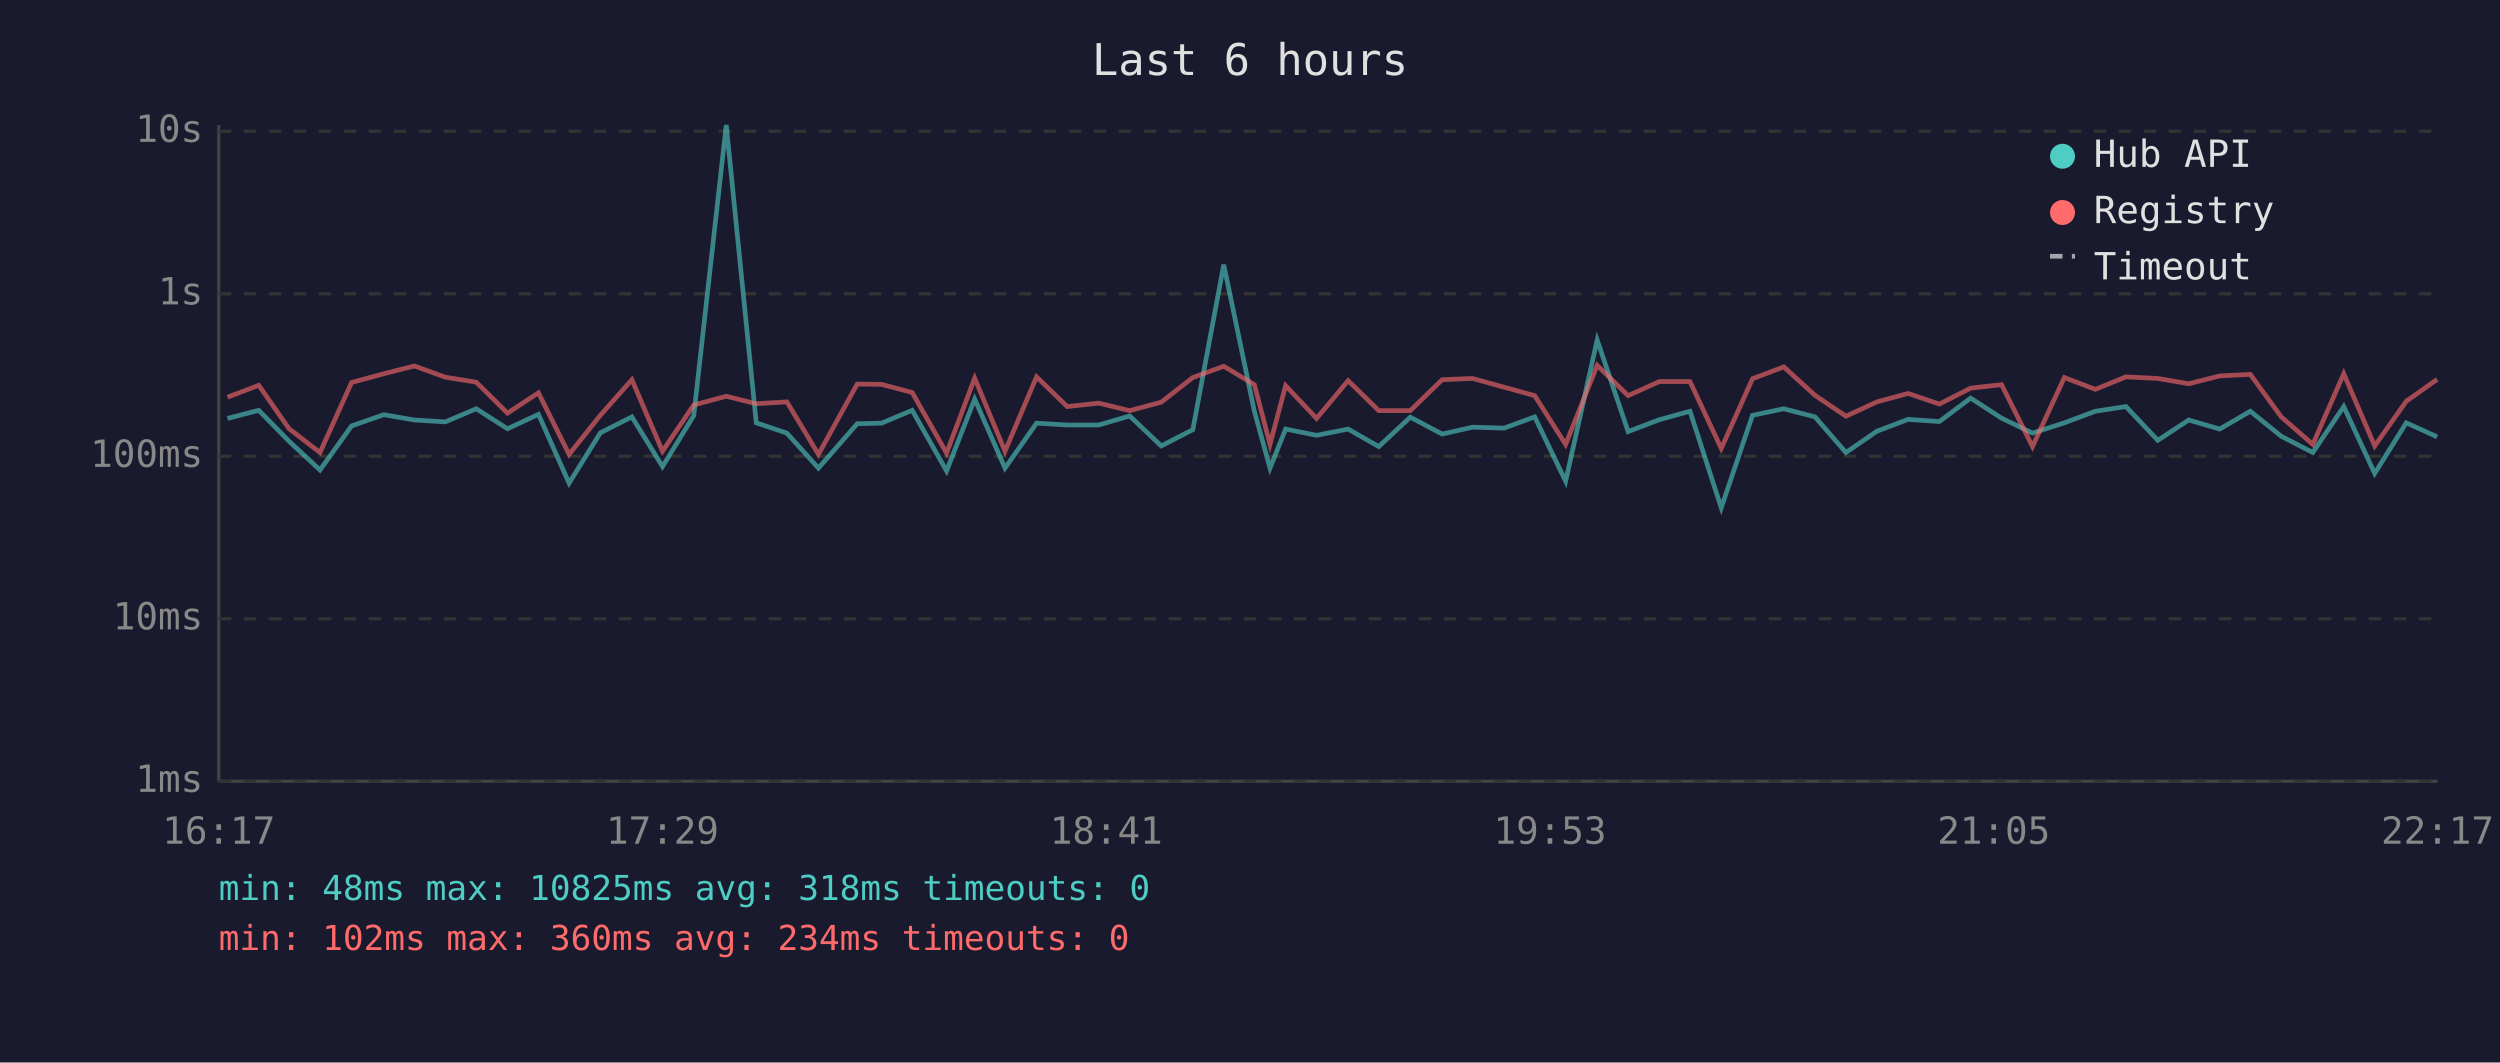
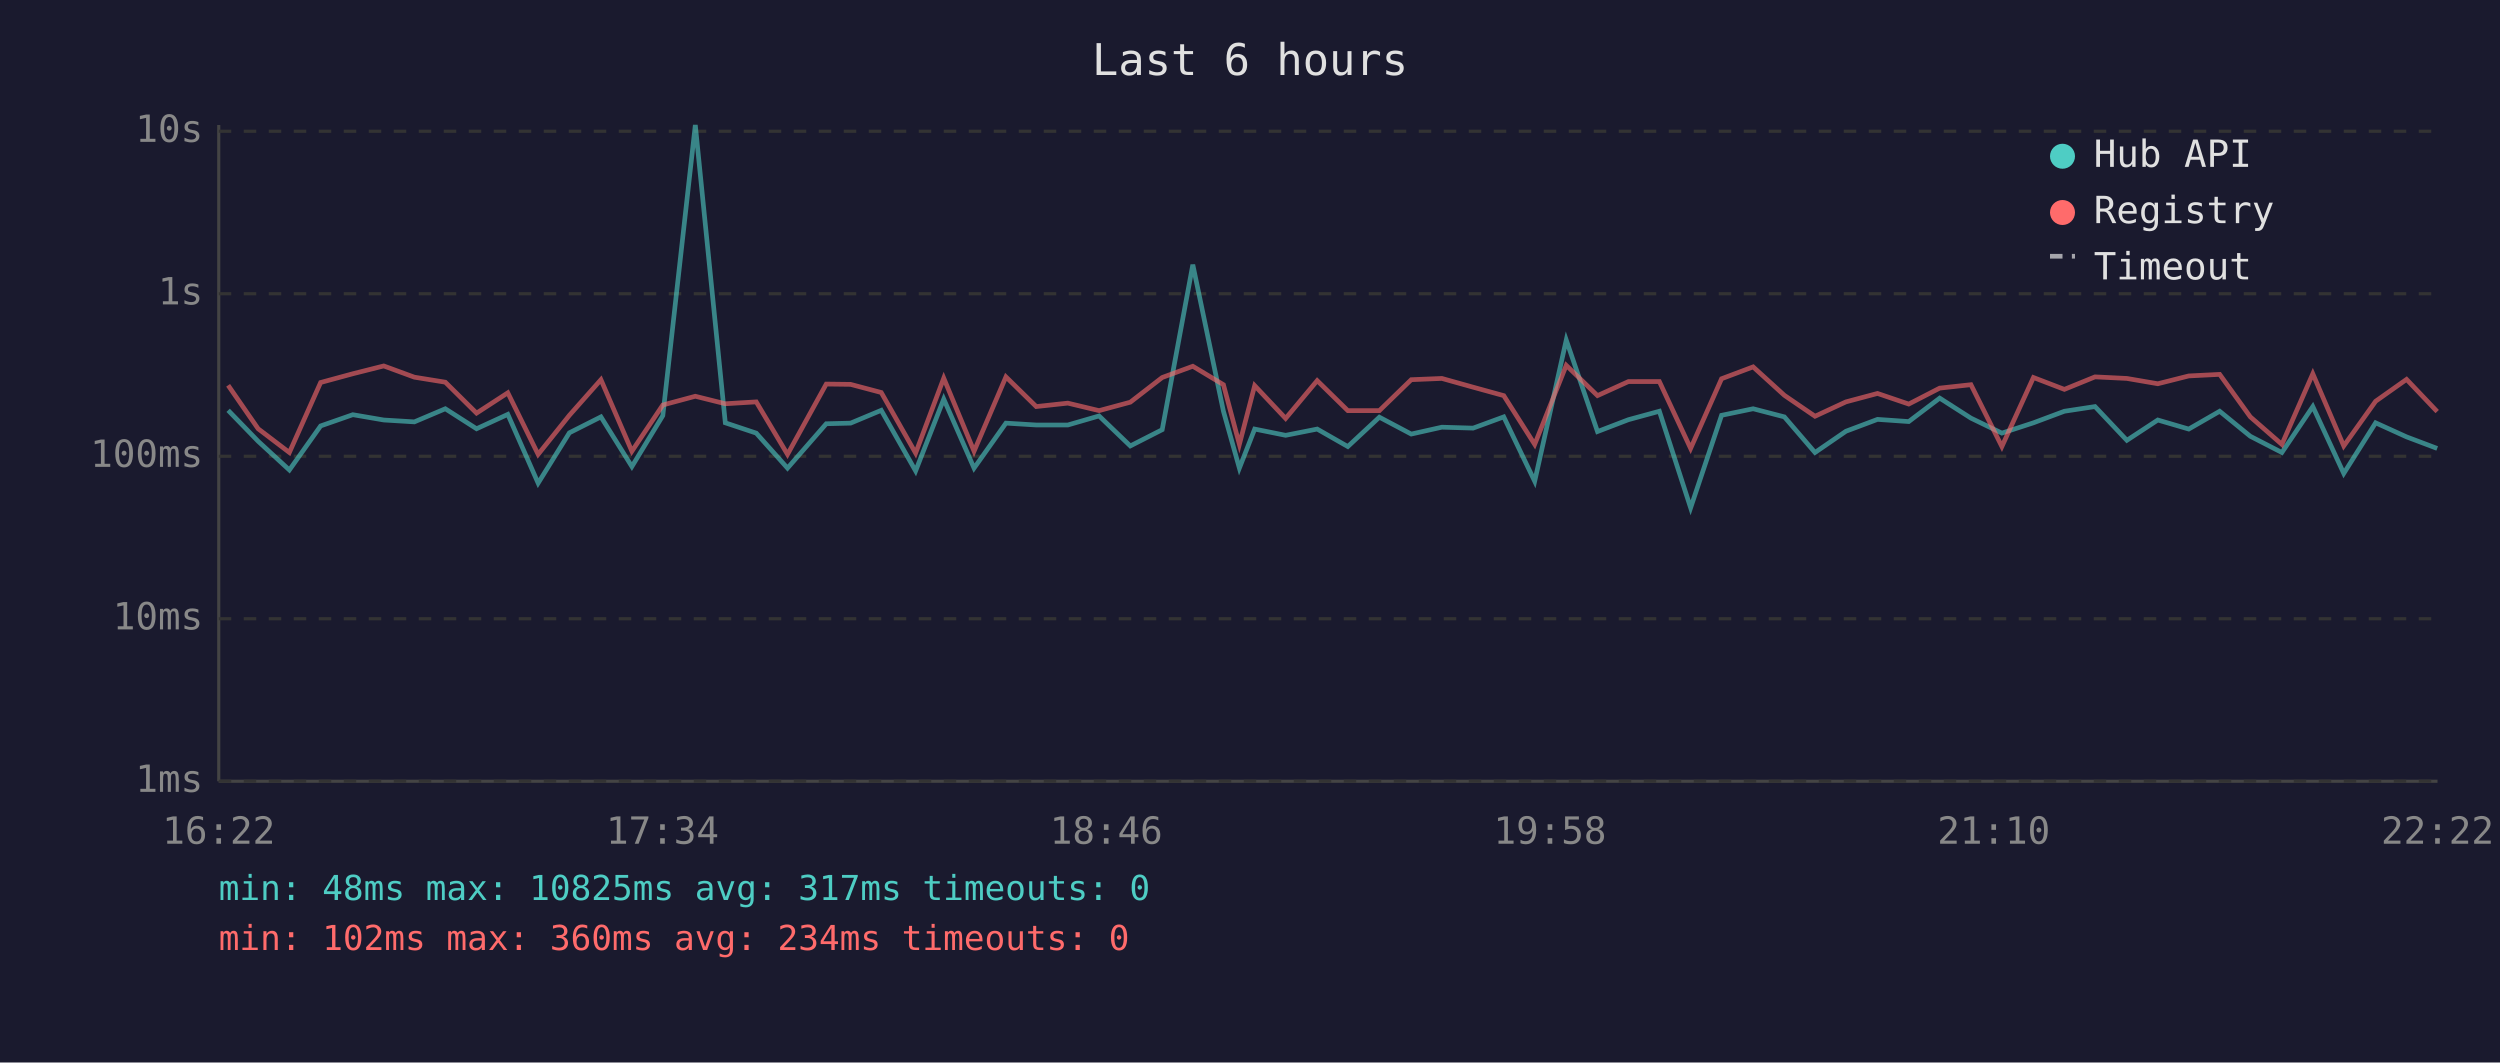
<svg xmlns="http://www.w3.org/2000/svg" viewBox="0 0 800 340" font-family="monospace" font-size="12">
  <rect width="800" height="340" fill="#1a1a2e" />
  <text x="400" y="24" fill="#e0e0e0" font-size="14" text-anchor="middle">Last 6 hours</text>
  <line x1="70" y1="40" x2="70" y2="250" stroke="#444" stroke-width="1" />
  <line x1="70" y1="250" x2="780" y2="250" stroke="#444" stroke-width="1" />
  <line x1="70" y1="250" x2="780" y2="250" stroke="#333" stroke-width="1" stroke-dasharray="4" />
  <text x="65" y="250" fill="#888" text-anchor="end" dominant-baseline="middle">1ms</text>
  <line x1="70" y1="198" x2="780" y2="198" stroke="#333" stroke-width="1" stroke-dasharray="4" />
  <text x="65" y="198" fill="#888" text-anchor="end" dominant-baseline="middle">10ms</text>
  <line x1="70" y1="146" x2="780" y2="146" stroke="#333" stroke-width="1" stroke-dasharray="4" />
  <text x="65" y="146" fill="#888" text-anchor="end" dominant-baseline="middle">100ms</text>
  <line x1="70" y1="94" x2="780" y2="94" stroke="#333" stroke-width="1" stroke-dasharray="4" />
  <text x="65" y="94" fill="#888" text-anchor="end" dominant-baseline="middle">1s</text>
  <line x1="70" y1="42" x2="780" y2="42" stroke="#333" stroke-width="1" stroke-dasharray="4" />
  <text x="65" y="42" fill="#888" text-anchor="end" dominant-baseline="middle">10s</text>
-   <text x="70" y="270" fill="#888" text-anchor="middle">16:17</text>
-   <text x="212" y="270" fill="#888" text-anchor="middle">17:29</text>
-   <text x="354" y="270" fill="#888" text-anchor="middle">18:41</text>
-   <text x="496" y="270" fill="#888" text-anchor="middle">19:53</text>
-   <text x="638" y="270" fill="#888" text-anchor="middle">21:05</text>
-   <text x="780" y="270" fill="#888" text-anchor="middle">22:17</text>
-   <polyline points="72.8,133.9 82.8,131.3 92.5,141.2 102.4,150.4 112.5,136.3 122.8,132.7 132.6,134.4 142.5,135.0 152.4,130.8 162.4,137.2 172.3,132.6 182.1,154.6 192.1,138.5 202.2,133.4 212.0,149.3 222.0,133.0 232.4,40.0 242.0,135.3 251.8,138.6 261.9,149.8 274.3,135.6 282.1,135.4 291.9,131.3 302.9,150.7 311.9,127.7 321.6,149.8 331.7,135.4 341.5,136.0 351.6,136.0 361.5,133.1 371.6,142.7 381.7,137.5 391.6,84.7 401.4,131.6 406.4,149.8 411.4,137.3 421.3,139.3 431.4,137.3 441.2,142.9 451.3,133.5 461.5,138.9 471.2,136.7 481.3,137.0 491.1,133.4 501.0,154.0 511.1,108.8 521.0,138.1 531.0,134.3 540.8,131.6 550.8,162.5 560.8,132.9 570.8,130.8 580.8,133.4 590.7,144.8 600.6,138.0 610.6,134.2 620.6,134.9 630.6,127.4 640.5,133.8 650.4,138.6 660.6,135.3 670.5,131.6 680.3,130.1 690.5,140.9 700.4,134.4 710.3,137.3 720.1,131.6 730.0,139.6 740.1,144.8 750.0,130.1 759.9,151.5 770.0,135.3 779.9,139.8" fill="none" stroke="#4ecdc4" stroke-width="1.5" opacity="0.6" />
-   <polyline points="72.8,127.1 82.8,123.3 92.5,137.2 102.4,144.8 112.5,122.4 122.8,119.6 132.6,117.1 142.5,120.7 152.4,122.3 162.4,132.2 172.3,125.7 182.1,145.4 192.1,132.9 202.2,121.5 212.0,144.4 222.0,129.6 232.4,126.8 242.0,129.2 251.8,128.6 261.9,145.4 274.3,122.9 282.1,123.0 291.9,125.6 302.9,145.0 311.9,121.0 321.6,144.4 331.7,120.6 341.5,130.1 351.6,129.0 361.5,131.4 371.6,128.7 381.7,120.8 391.6,117.2 401.4,123.1 406.4,142.2 411.4,123.4 421.3,133.9 431.4,121.8 441.2,131.4 451.3,131.4 461.5,121.5 471.2,121.1 481.3,123.9 491.1,126.6 501.0,142.2 511.1,116.9 521.0,126.6 531.0,122.1 540.8,122.1 550.8,143.5 560.8,121.2 570.8,117.4 580.8,126.5 590.7,133.2 600.6,128.6 610.6,125.9 620.6,129.3 630.6,124.2 640.5,123.1 650.4,142.9 660.6,120.8 670.5,124.6 680.3,120.6 690.5,121.1 700.4,122.8 710.3,120.3 720.1,119.8 730.0,133.4 740.1,142.2 750.0,119.6 759.9,142.7 770.0,128.4 779.9,121.4" fill="none" stroke="#ff6b6b" stroke-width="1.5" opacity="0.6" />
+   <text x="70" y="270" fill="#888" text-anchor="middle">16:22</text>
+   <text x="212" y="270" fill="#888" text-anchor="middle">17:34</text>
+   <text x="354" y="270" fill="#888" text-anchor="middle">18:46</text>
+   <text x="496" y="270" fill="#888" text-anchor="middle">19:58</text>
+   <text x="638" y="270" fill="#888" text-anchor="middle">21:10</text>
+   <text x="780" y="270" fill="#888" text-anchor="middle">22:22</text>
+   <polyline points="73.0,131.3 82.6,141.2 92.6,150.4 102.6,136.3 112.9,132.7 122.8,134.4 132.6,135.0 142.5,130.8 152.5,137.2 162.5,132.6 172.2,154.6 182.2,138.5 192.3,133.4 202.2,149.3 212.1,133.0 222.5,40.0 232.1,135.3 242.0,138.6 252.0,149.8 264.4,135.6 272.2,135.4 282.0,131.3 293.0,150.7 302.0,127.7 311.7,149.8 321.9,135.4 331.6,136.0 341.7,136.0 351.7,133.1 361.7,142.7 371.9,137.5 381.7,84.7 391.5,131.6 396.6,149.8 401.5,137.3 411.4,139.3 421.5,137.3 431.3,142.9 441.4,133.5 451.6,138.9 461.4,136.7 471.4,137.0 481.2,133.4 491.1,154.0 501.2,108.8 511.2,138.1 521.1,134.3 531.0,131.6 541.0,162.5 550.9,132.9 561.0,130.8 571.0,133.4 580.8,144.8 590.7,138.0 600.8,134.2 610.8,134.9 620.7,127.4 630.7,133.8 640.6,138.6 650.7,135.3 660.6,131.6 670.4,130.1 680.6,140.9 690.5,134.4 700.4,137.3 710.3,131.6 720.1,139.6 730.2,144.8 740.1,130.1 750.0,151.5 760.2,135.3 770.1,139.8 779.9,143.5" fill="none" stroke="#4ecdc4" stroke-width="1.5" opacity="0.6" />
+   <polyline points="73.0,123.3 82.6,137.2 92.6,144.8 102.6,122.4 112.9,119.6 122.8,117.1 132.6,120.7 142.5,122.3 152.5,132.2 162.5,125.7 172.2,145.4 182.2,132.9 192.3,121.5 202.2,144.4 212.1,129.6 222.5,126.8 232.1,129.2 242.0,128.6 252.0,145.4 264.4,122.9 272.2,123.0 282.0,125.6 293.0,145.0 302.0,121.0 311.7,144.4 321.9,120.6 331.6,130.1 341.7,129.0 351.7,131.4 361.7,128.7 371.9,120.8 381.7,117.2 391.5,123.1 396.6,142.2 401.5,123.4 411.4,133.9 421.5,121.8 431.3,131.4 441.4,131.4 451.6,121.5 461.4,121.1 471.4,123.9 481.2,126.6 491.1,142.2 501.2,116.9 511.2,126.6 521.1,122.1 531.0,122.1 541.0,143.5 550.9,121.2 561.0,117.4 571.0,126.5 580.8,133.2 590.7,128.6 600.8,125.9 610.8,129.3 620.7,124.2 630.7,123.1 640.6,142.9 650.7,120.8 660.6,124.6 670.4,120.6 680.6,121.1 690.5,122.8 700.4,120.3 710.3,119.8 720.1,133.4 730.2,142.2 740.1,119.6 750.0,142.7 760.2,128.4 770.1,121.4 779.9,131.7" fill="none" stroke="#ff6b6b" stroke-width="1.5" opacity="0.6" />
  <circle cx="660" cy="50" r="4" fill="#4ecdc4" />
  <text x="670" y="50" fill="#e0e0e0" dominant-baseline="middle">Hub API</text>
  <circle cx="660" cy="68" r="4" fill="#ff6b6b" />
  <text x="670" y="68" fill="#e0e0e0" dominant-baseline="middle">Registry</text>
  <line x1="656" y1="82" x2="664" y2="82" stroke="#e0e0e0" stroke-width="1.5" stroke-dasharray="4,3" opacity="0.7" />
  <text x="670" y="86" fill="#e0e0e0" dominant-baseline="middle">Timeout</text>
-   <text x="70" y="288" fill="#4ecdc4" font-size="11">min: 48ms  max: 10825ms  avg: 318ms  timeouts: 0</text>
+   <text x="70" y="288" fill="#4ecdc4" font-size="11">min: 48ms  max: 10825ms  avg: 317ms  timeouts: 0</text>
  <text x="70" y="304" fill="#ff6b6b" font-size="11">min: 102ms  max: 360ms  avg: 234ms  timeouts: 0</text>
</svg>
